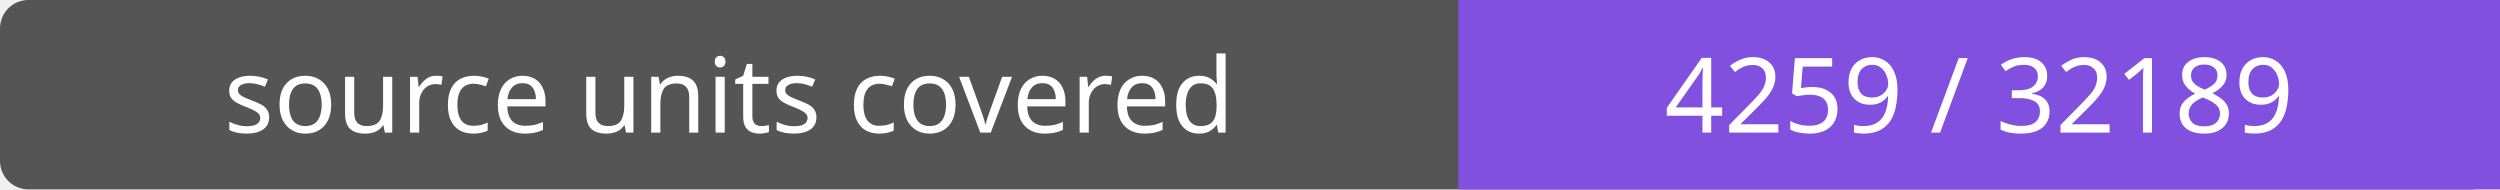
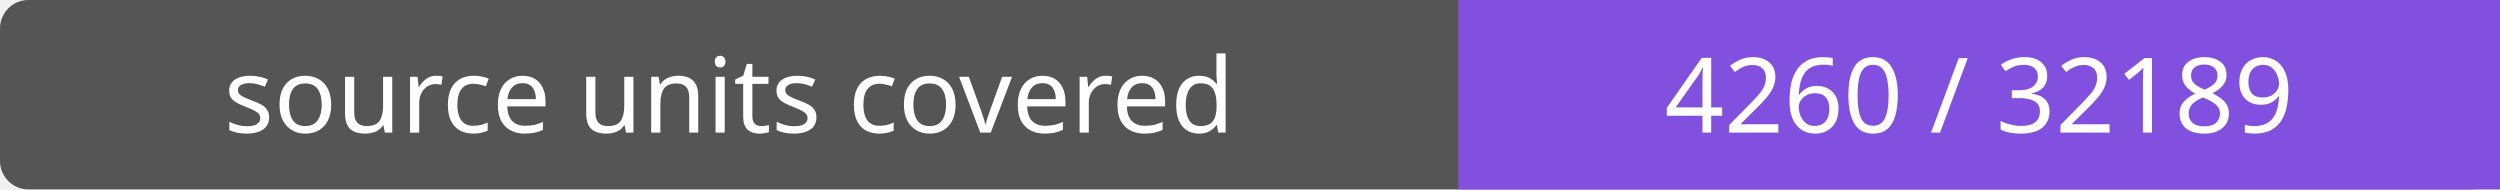
- <svg xmlns="http://www.w3.org/2000/svg" width="264" height="20" role="img" aria-label="source units covered: 4259 / 32189">
+ <svg xmlns="http://www.w3.org/2000/svg" width="264" height="20" role="img" aria-label="source units covered: 4260 / 32189">
  <rect width="264" height="20" rx="3" fill="#555" />
  <path fill="#8250df" d="M154 0h110v20H154z" />
  <g fill="#fff" text-anchor="middle" font-family="Verdana,sans-serif" font-size="11">
    <text x="77.0" y="14">source units covered</text>
-     <text x="209.0" y="14">4259 / 32189</text>
+     <text x="209.0" y="14">4260 / 32189</text>
  </g>
</svg>
